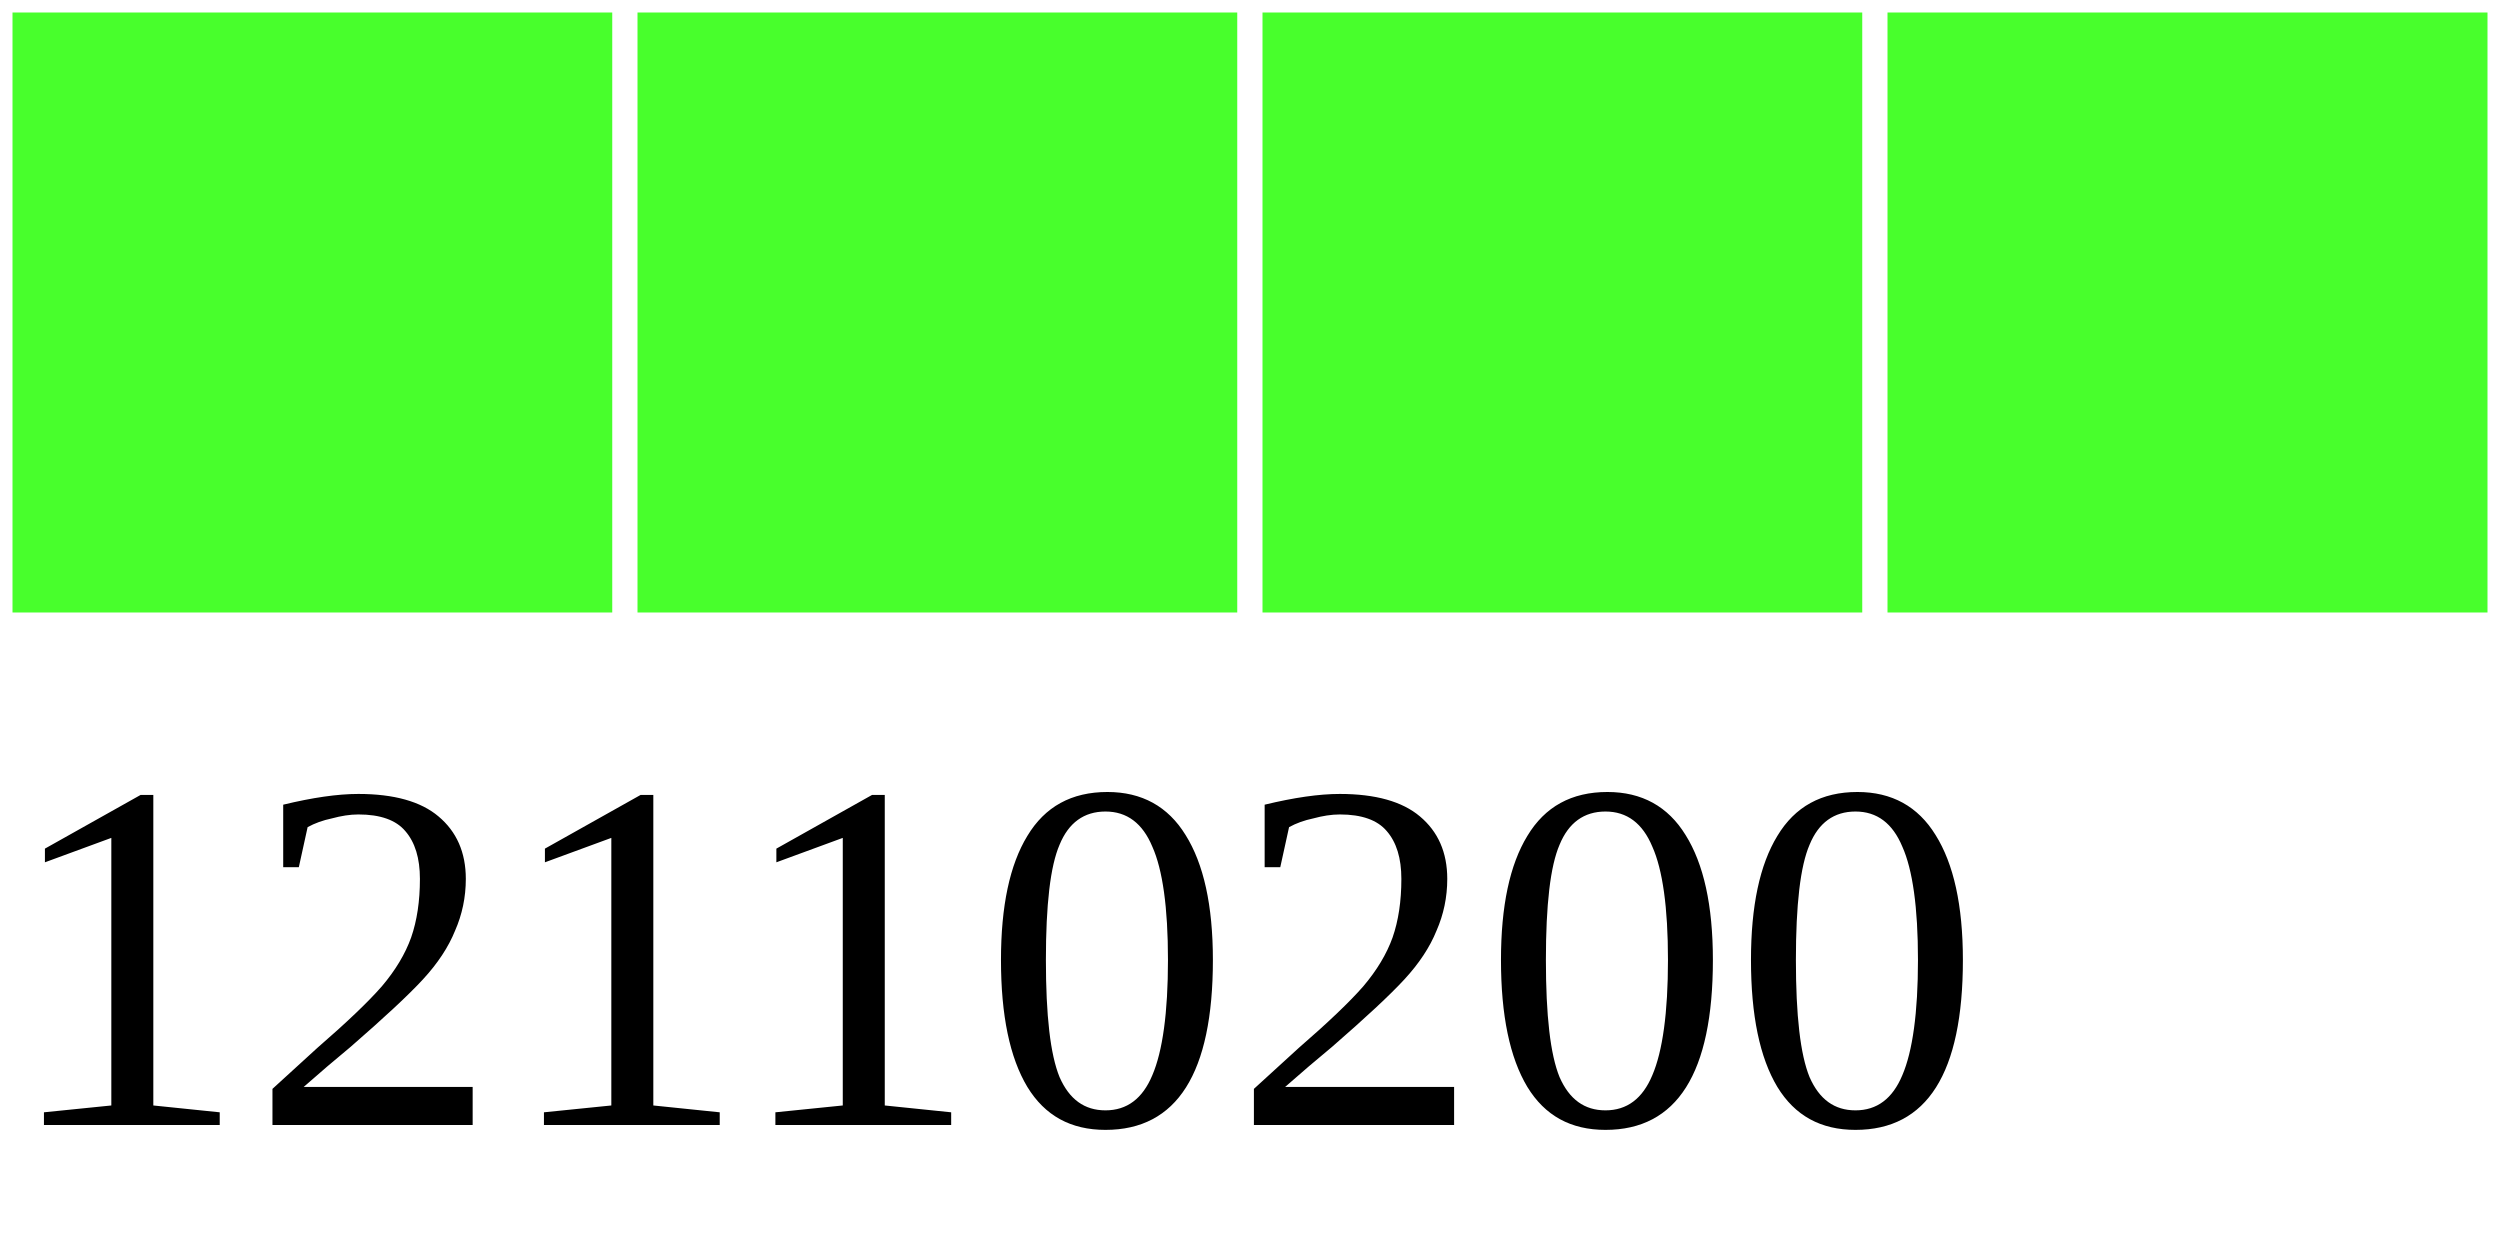
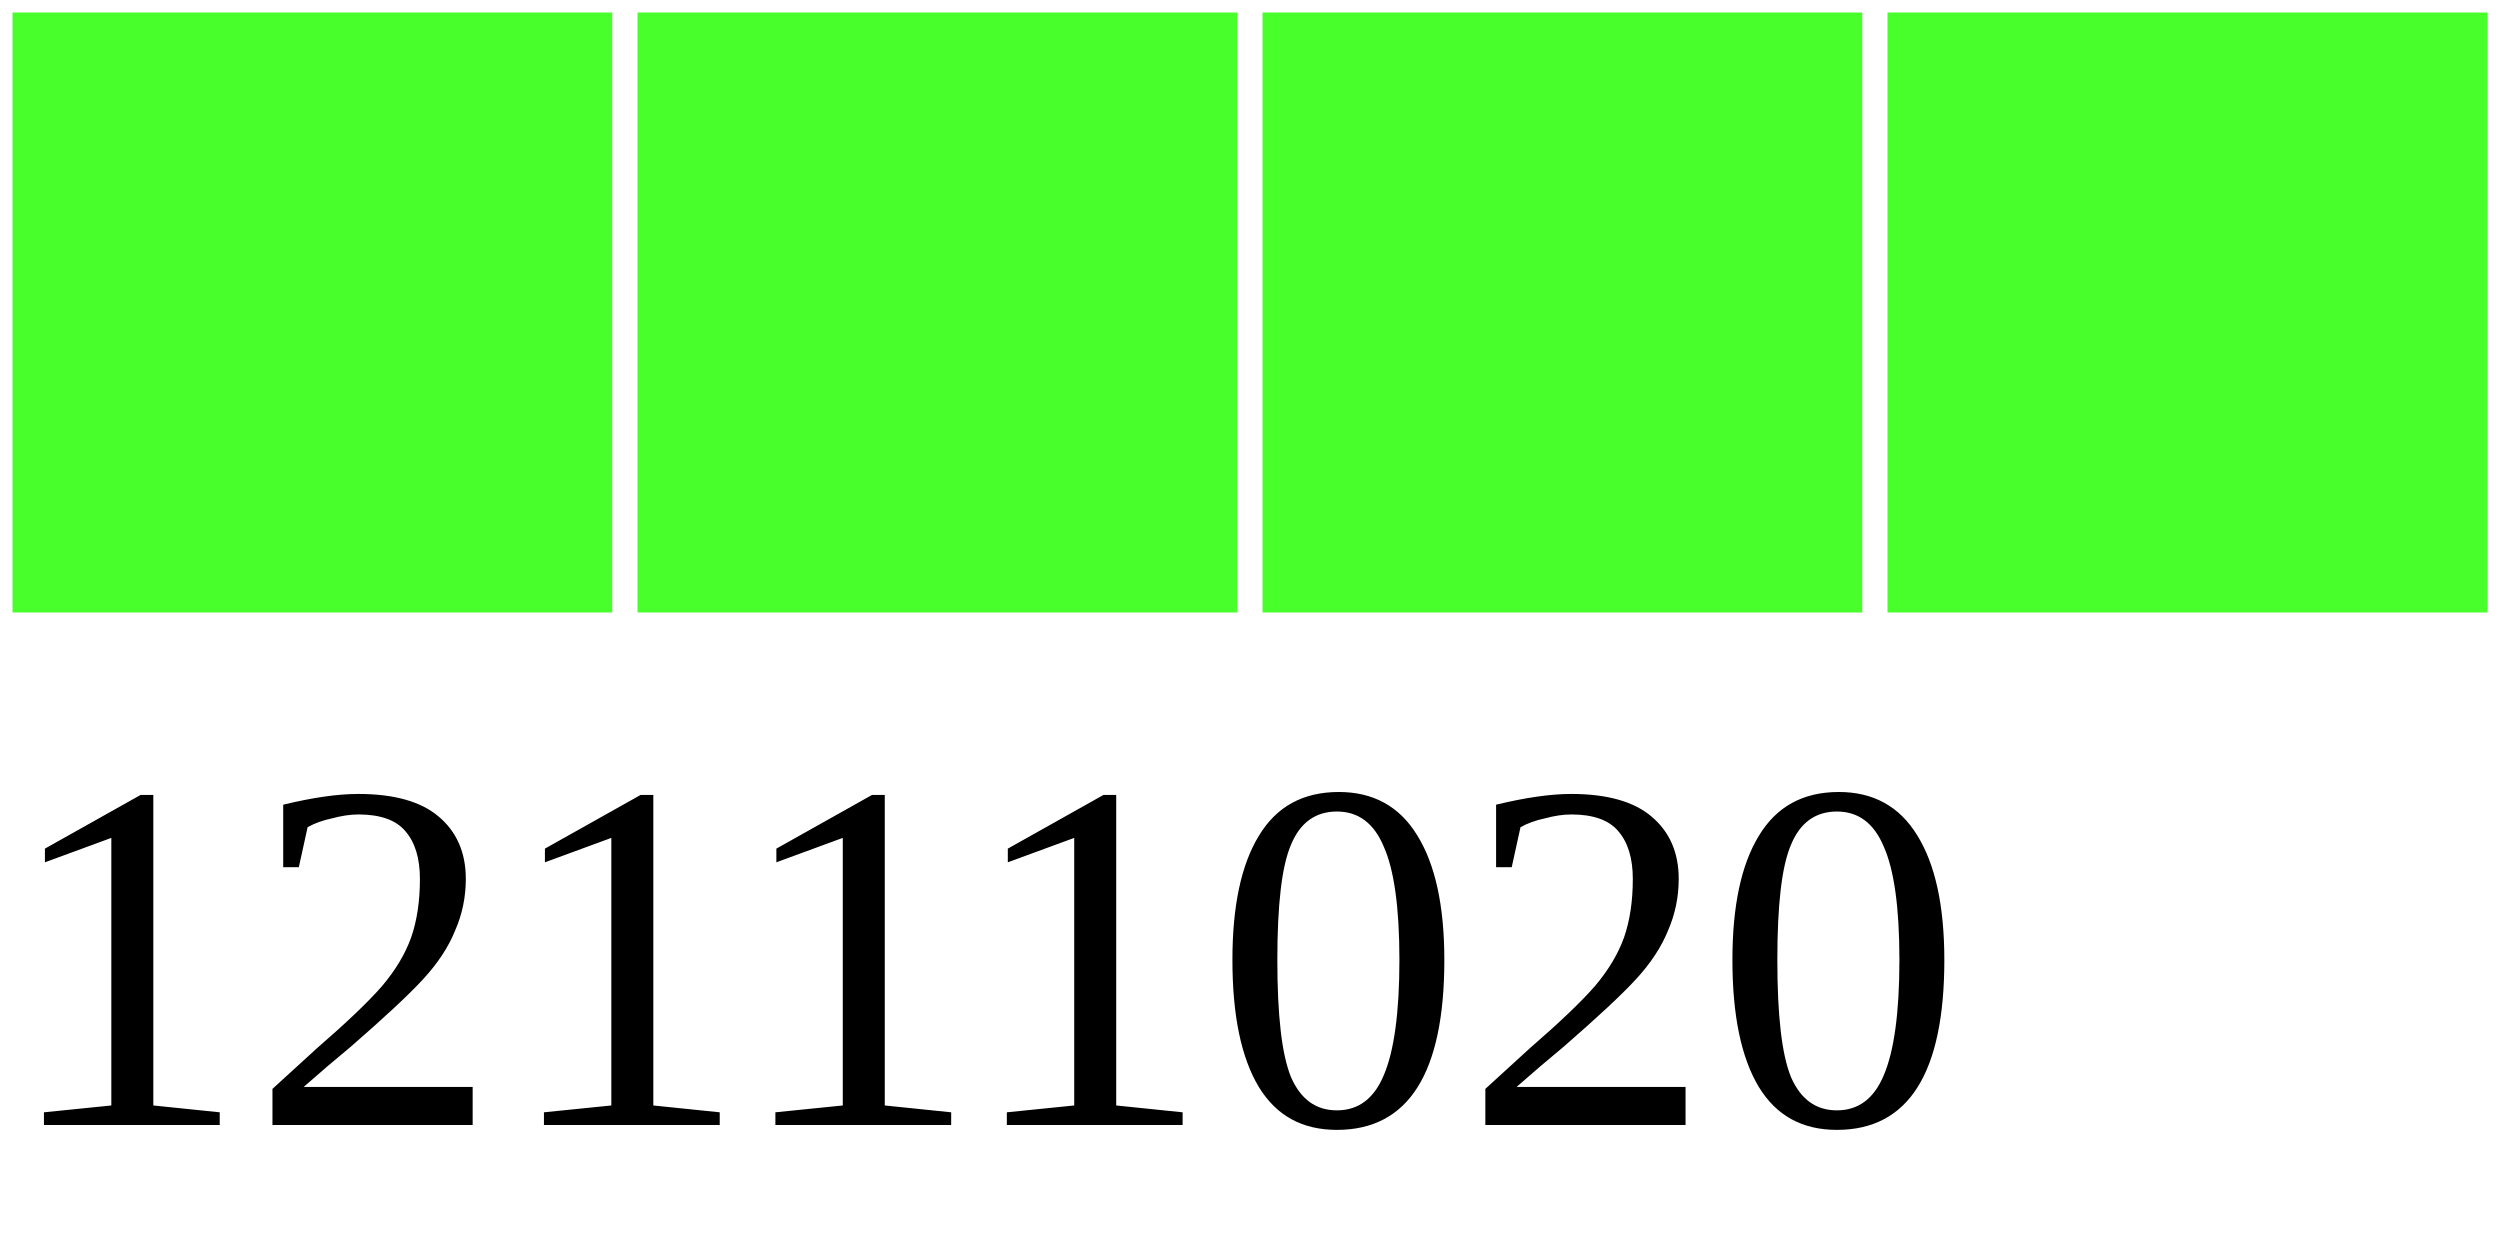
<svg xmlns="http://www.w3.org/2000/svg" width="40" height="20">
  <g>
    <rect width="10" height="10" style="fill:#48FF2C;stroke-width:0.4;stroke:rgb(255,255,255)" x="0" />
    <rect width="10" height="10" style="fill:#48FF2C;stroke-width:0.4;stroke:rgb(255,255,255)" x="10" />
    <rect width="10" height="10" style="fill:#48FF2C;stroke-width:0.4;stroke:rgb(255,255,255)" x="20" />
    <rect width="10" height="10" style="fill:#48FF2C;stroke-width:0.4;stroke:rgb(255,255,255)" x="30" />
-     <text x="0" y="18" fill="black" font-size="8">12110200</text>
+     <text x="0" y="18" fill="black" font-size="8">12111020</text>
  </g>
</svg>
